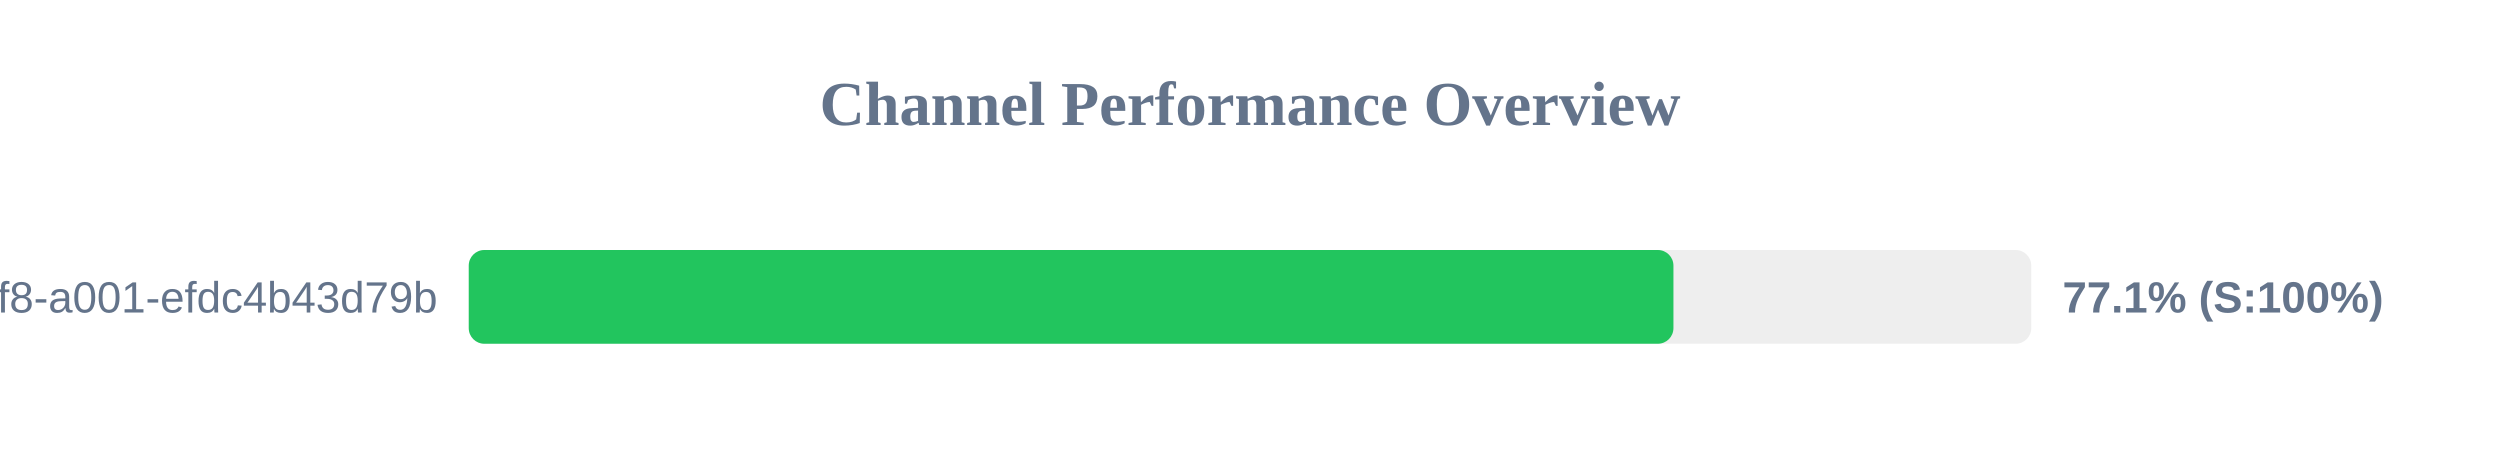
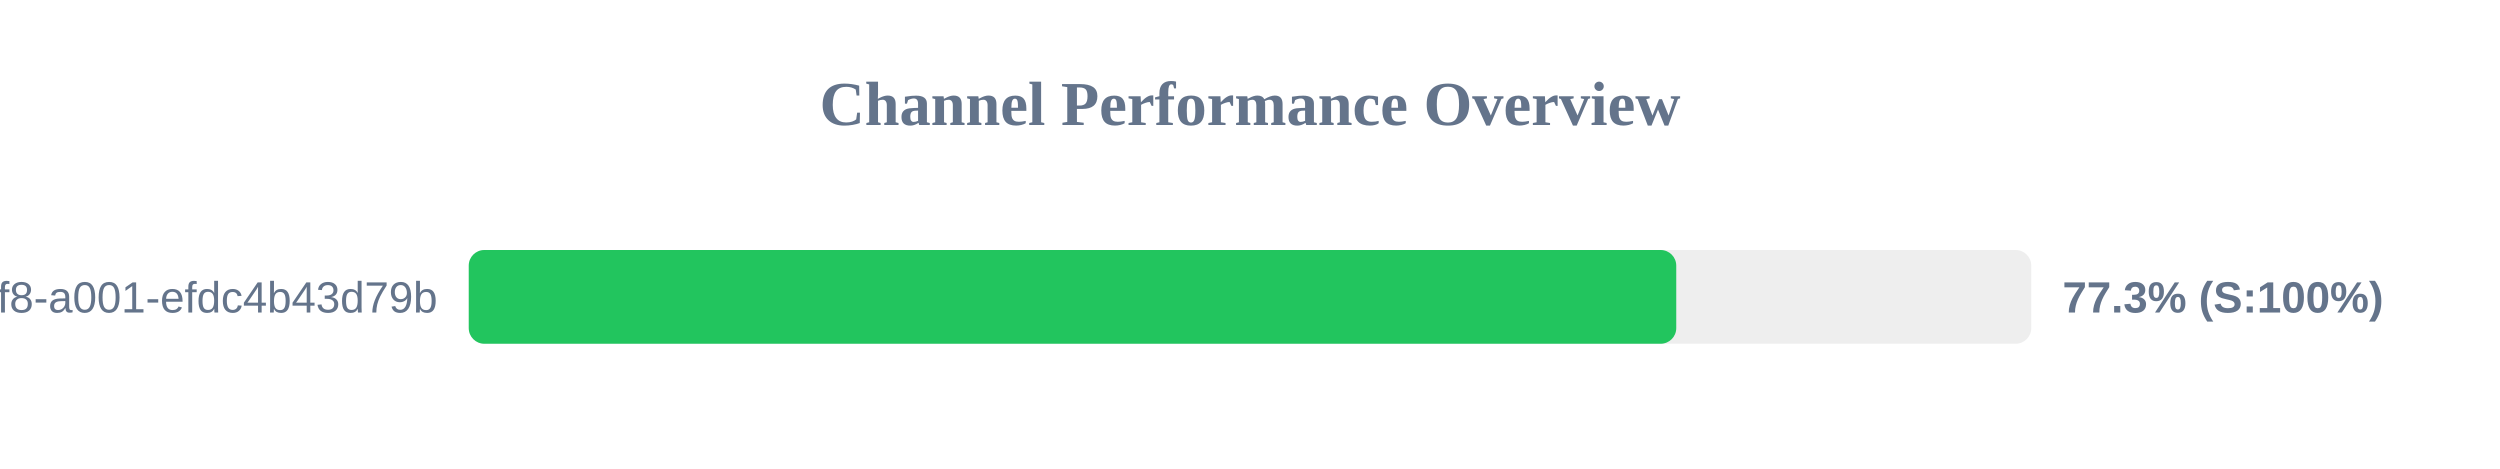
<svg xmlns="http://www.w3.org/2000/svg" width="800" height="150" version="1.1">
  <style>
        .row { font: 14px Arial; fill: #64748b; }
        .score { font: bold 14px Arial; fill: #64748b; }
    </style>
  <text x="400" y="40" text-anchor="middle" font-size="20px" font-weight="bold" fill="#64748b">Channel Performance Overview</text>
  <rect x="150" y="80" width="500" height="30" fill="#eee" rx="5" />
-   <rect x="150" y="80" width="385.5" height="30" fill="#22c55e" rx="5" />
+   <rect x="150" y="80" width="386.4" height="30" fill="#22c55e" rx="5" />
  <text x="140" y="100" text-anchor="end" class="row">?uuid=1fdb6b30-5371-4ff8-a001-efdc4b43d79b</text>
-   <text x="660" y="100" text-anchor="start" class="score">77.1% (S:100%)</text>
+   <text x="660" y="100" text-anchor="start" class="score">77.3% (S:100%)</text>
</svg>
